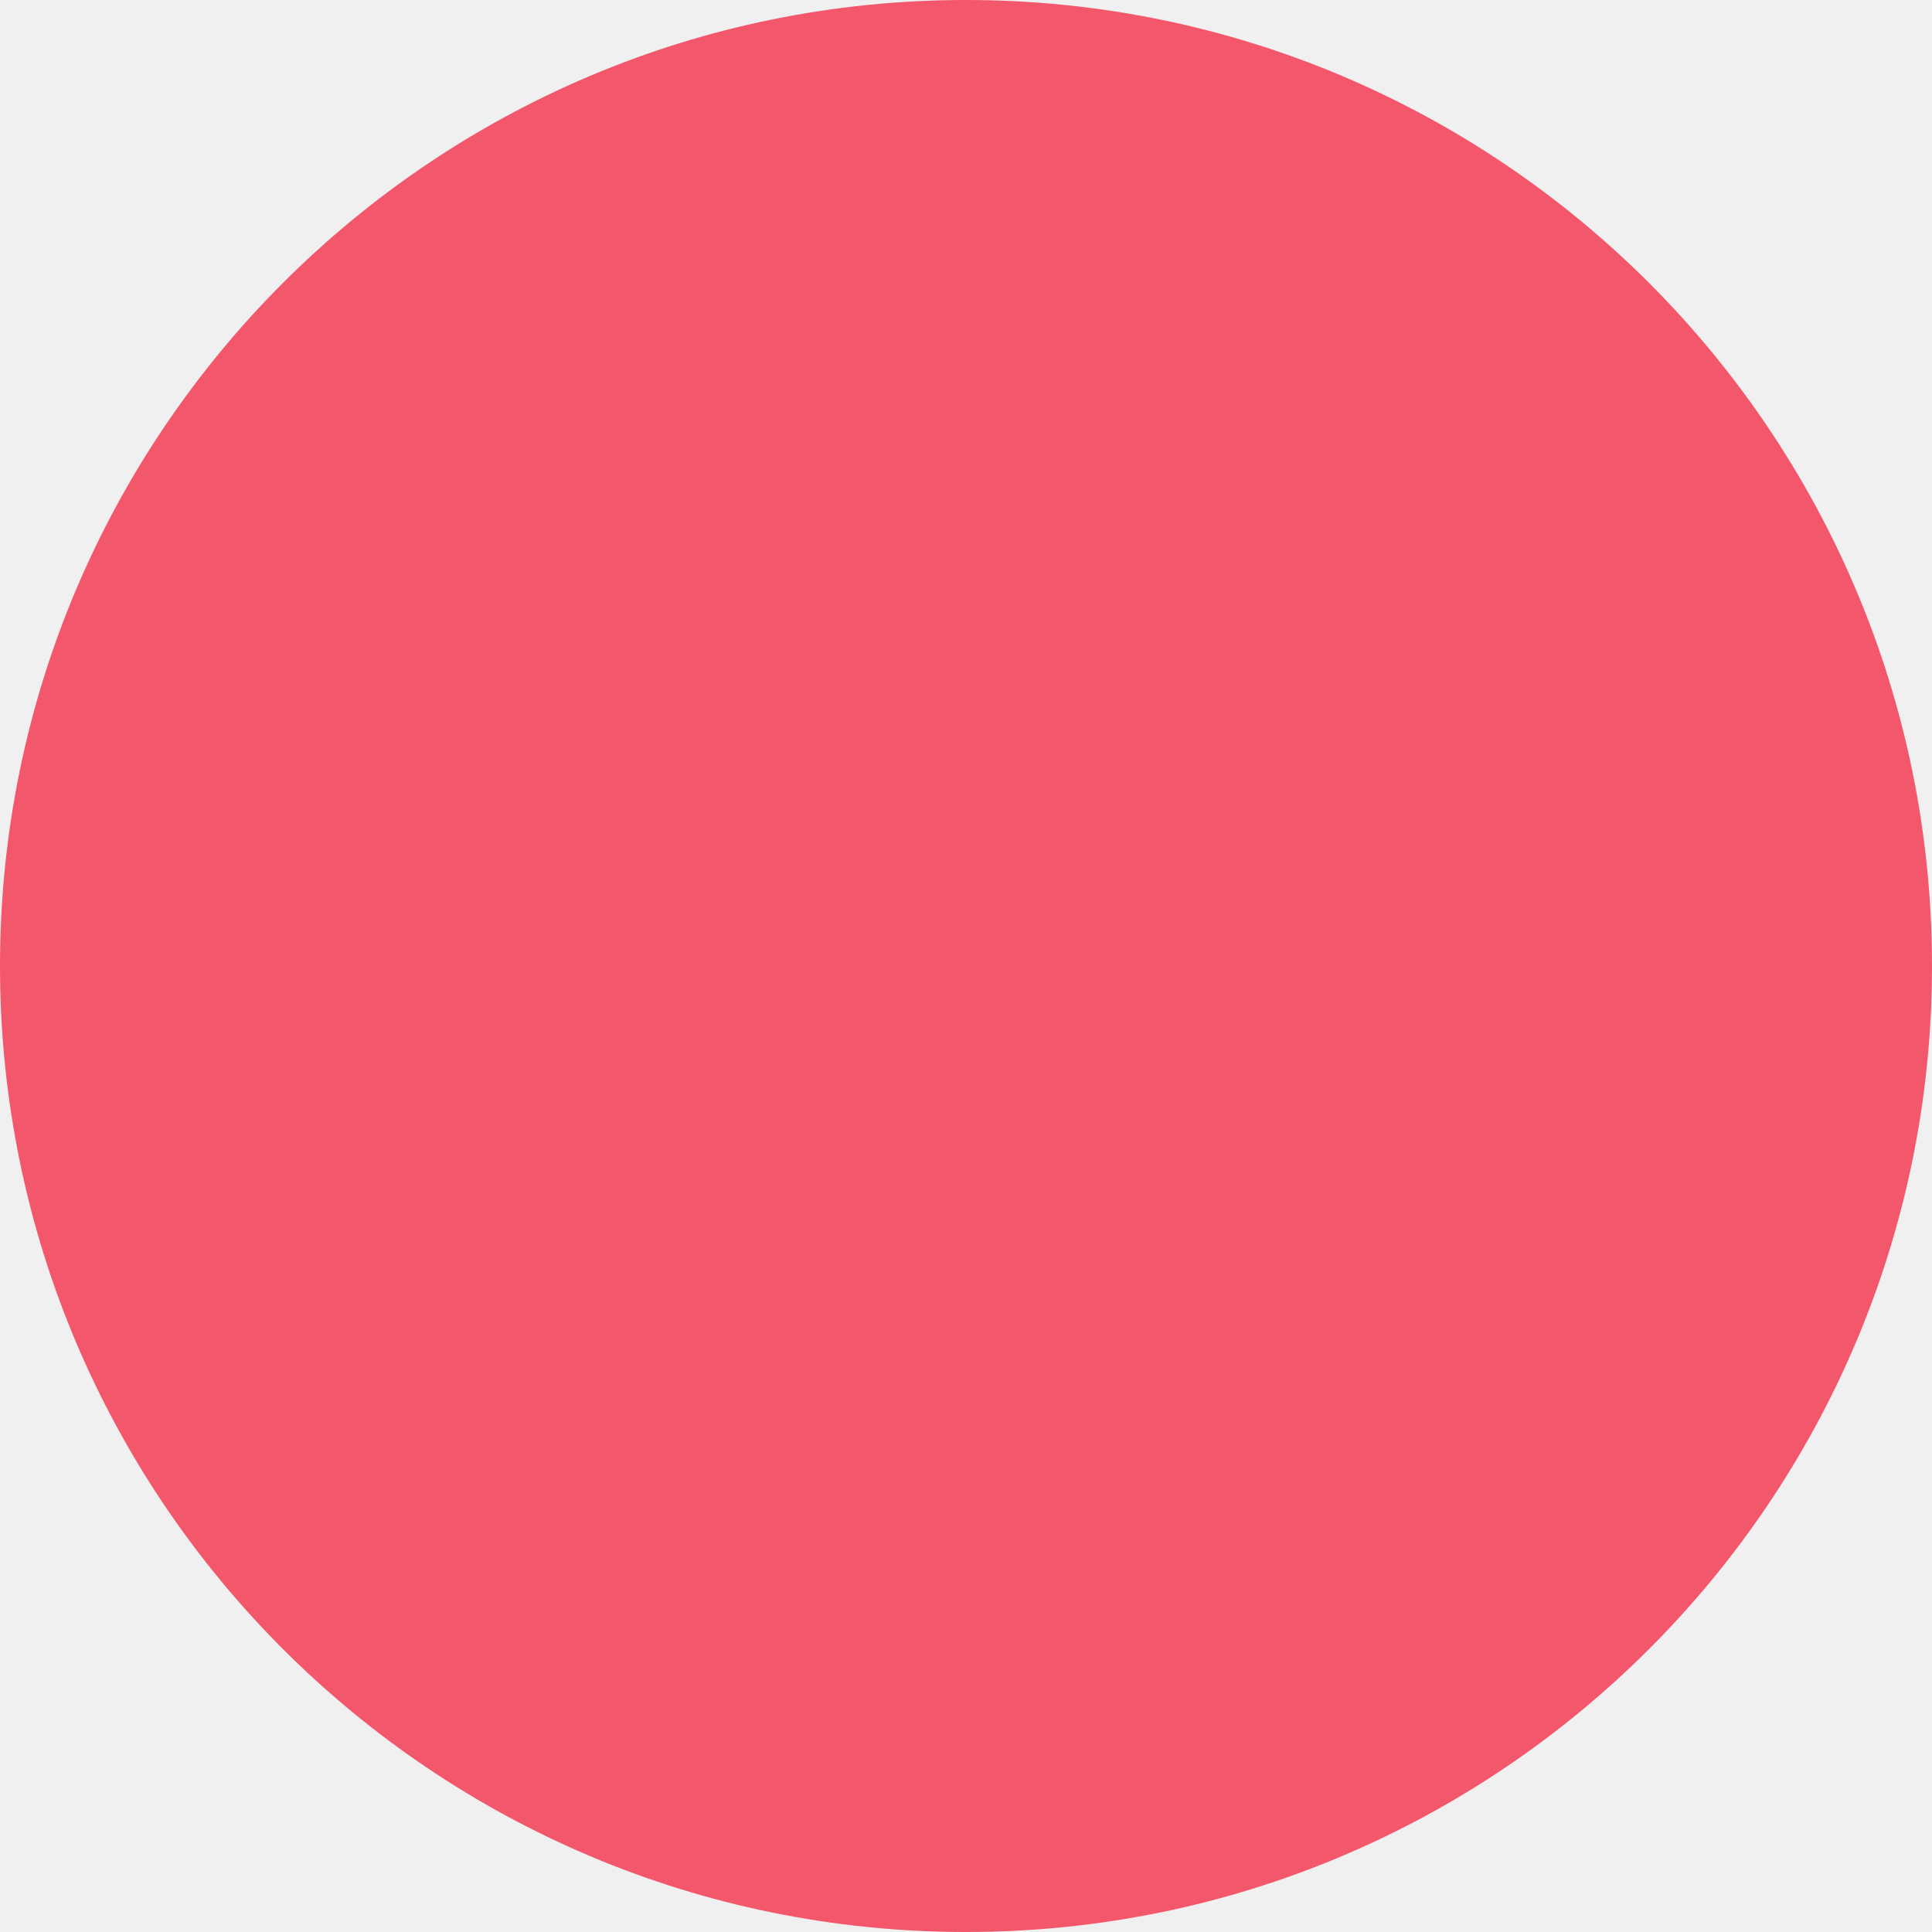
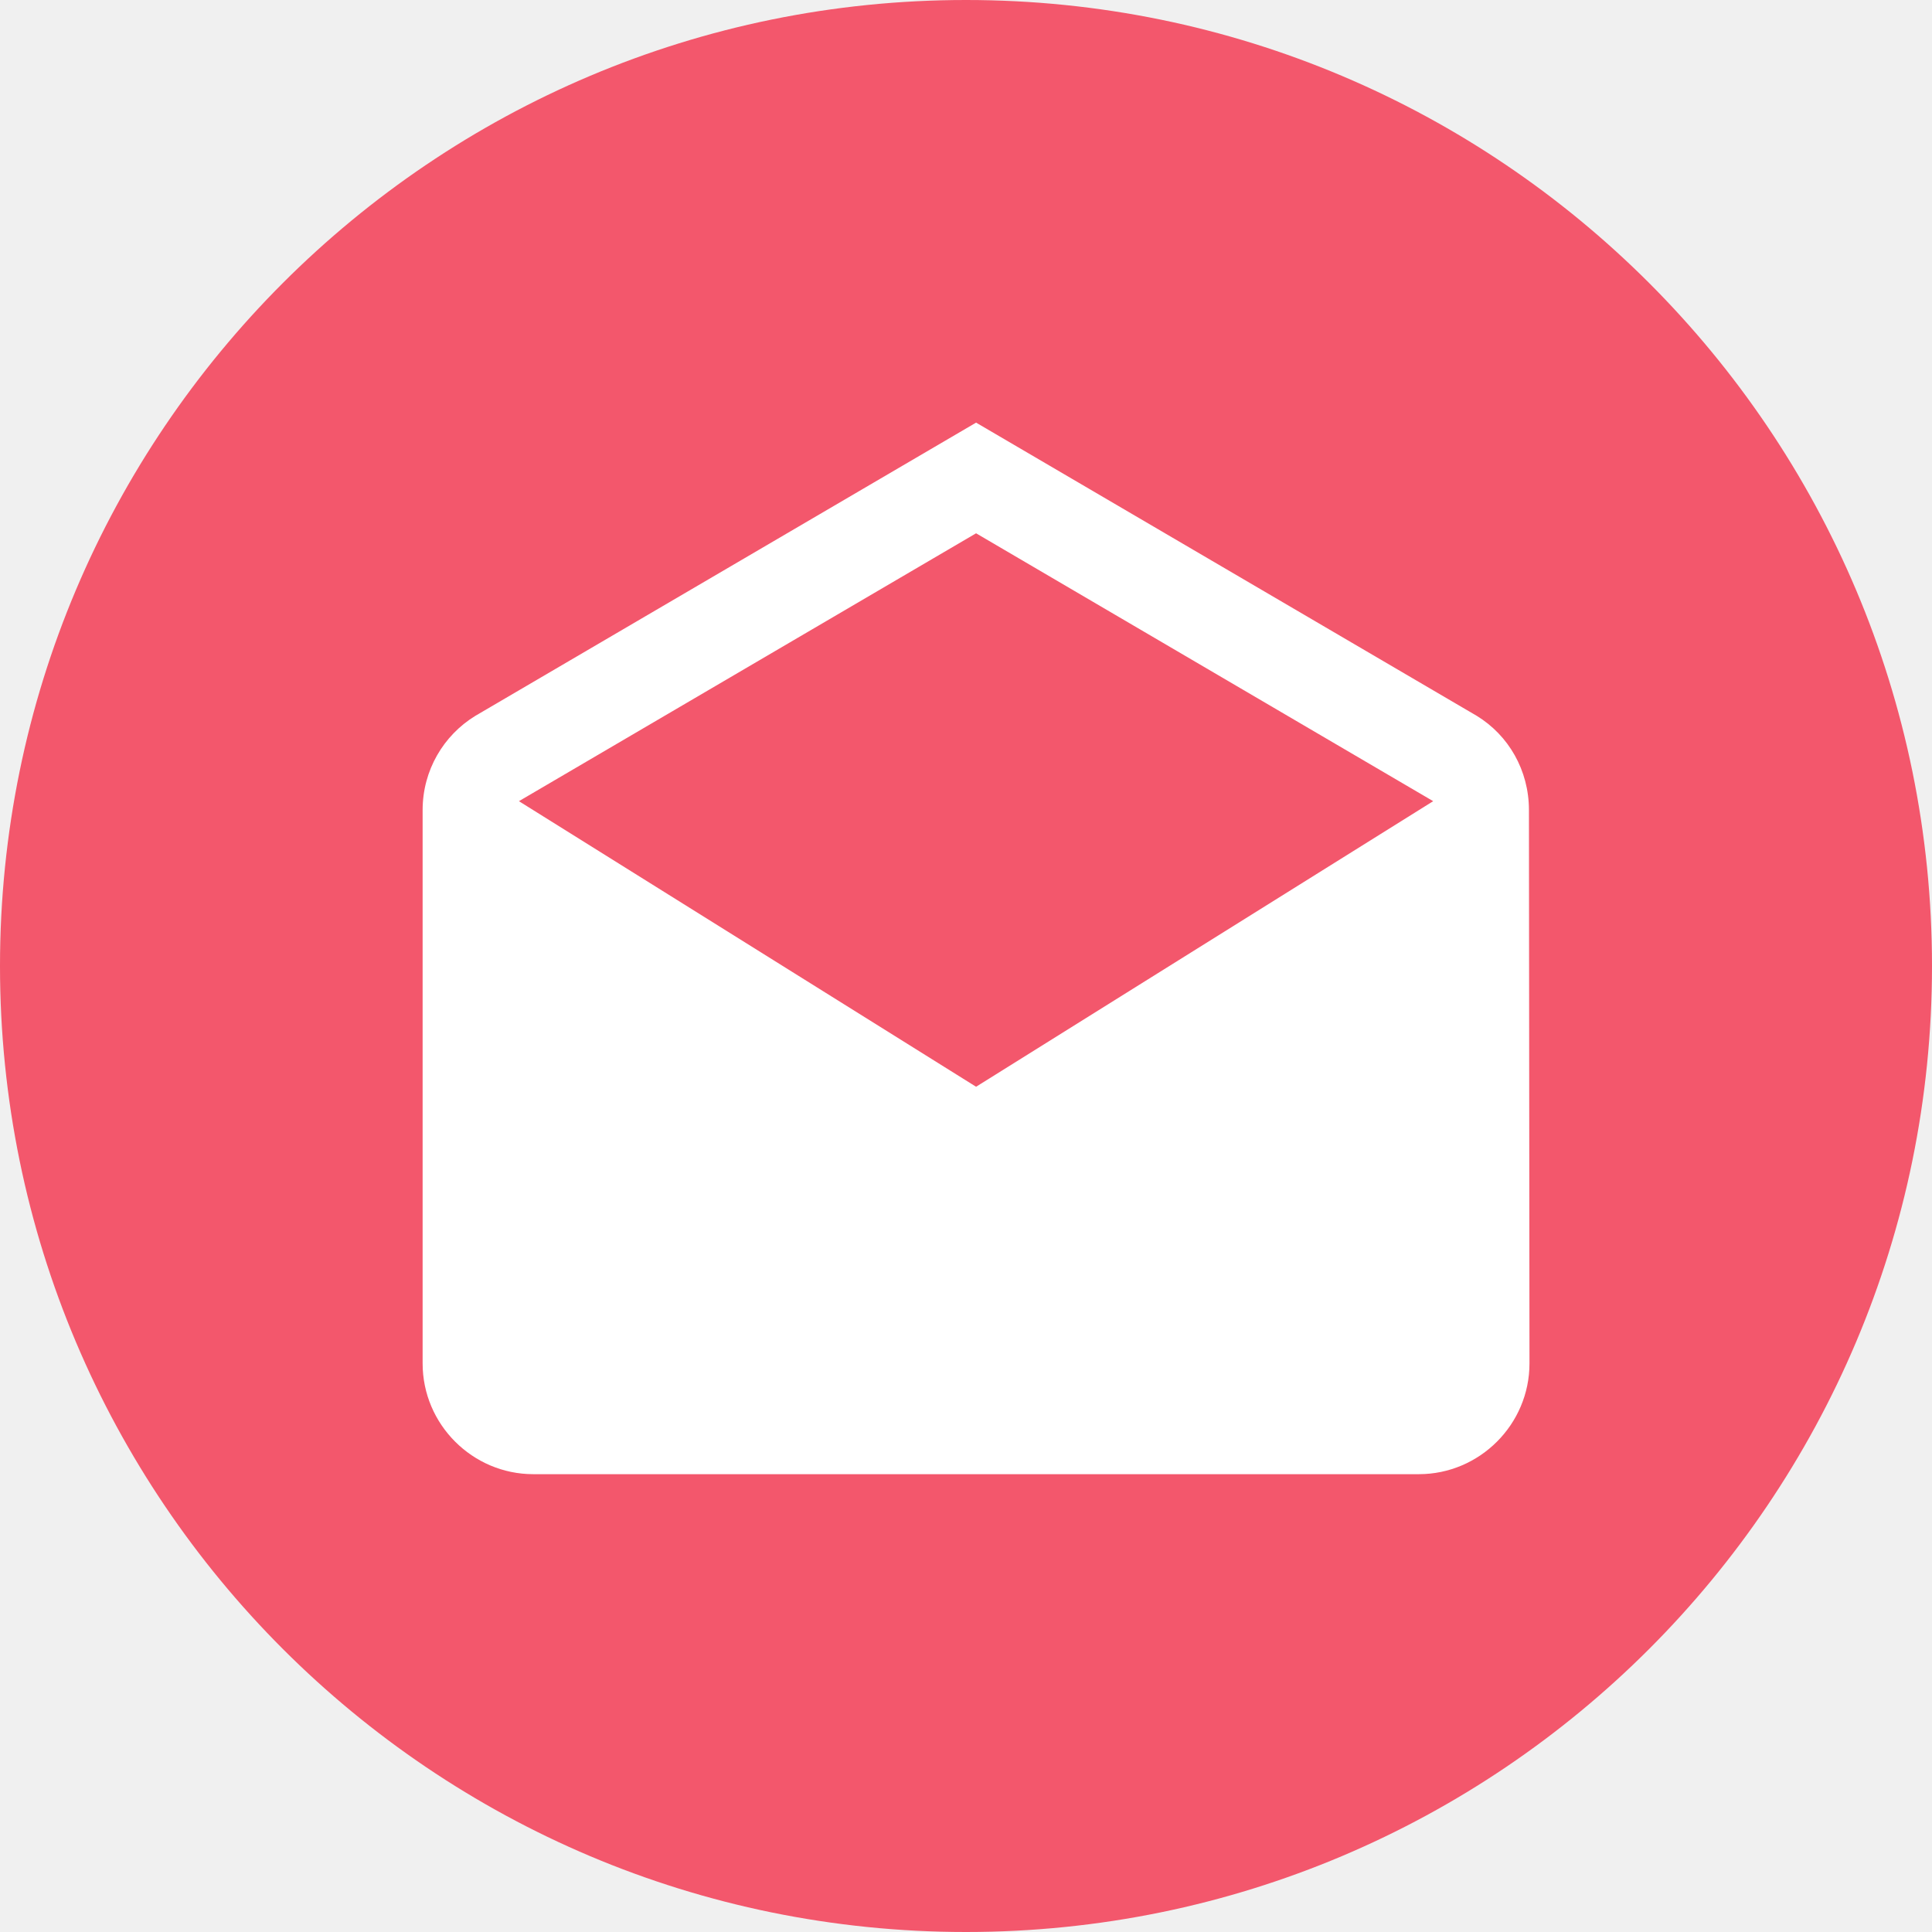
<svg xmlns="http://www.w3.org/2000/svg" width="32" height="32" viewBox="0 0 32 32" fill="none">
  <rect width="32" height="32" rx="16" fill="#F3576C" />
+   <path d="M25.324 13.417C25.324 12.757 24.985 12.179 24.462 11.858L16.167 7L7.871 11.858C7.348 12.179 7 12.757 7 13.417V22.583C7 23.592 7.825 24.417 8.833 24.417H23.5C24.508 24.417 25.333 23.592 25.333 22.583L25.324 13.417ZM16.167 18L8.595 13.27L16.167 8.833L23.738 13.27L16.167 18Z" fill="white" />
</svg>
